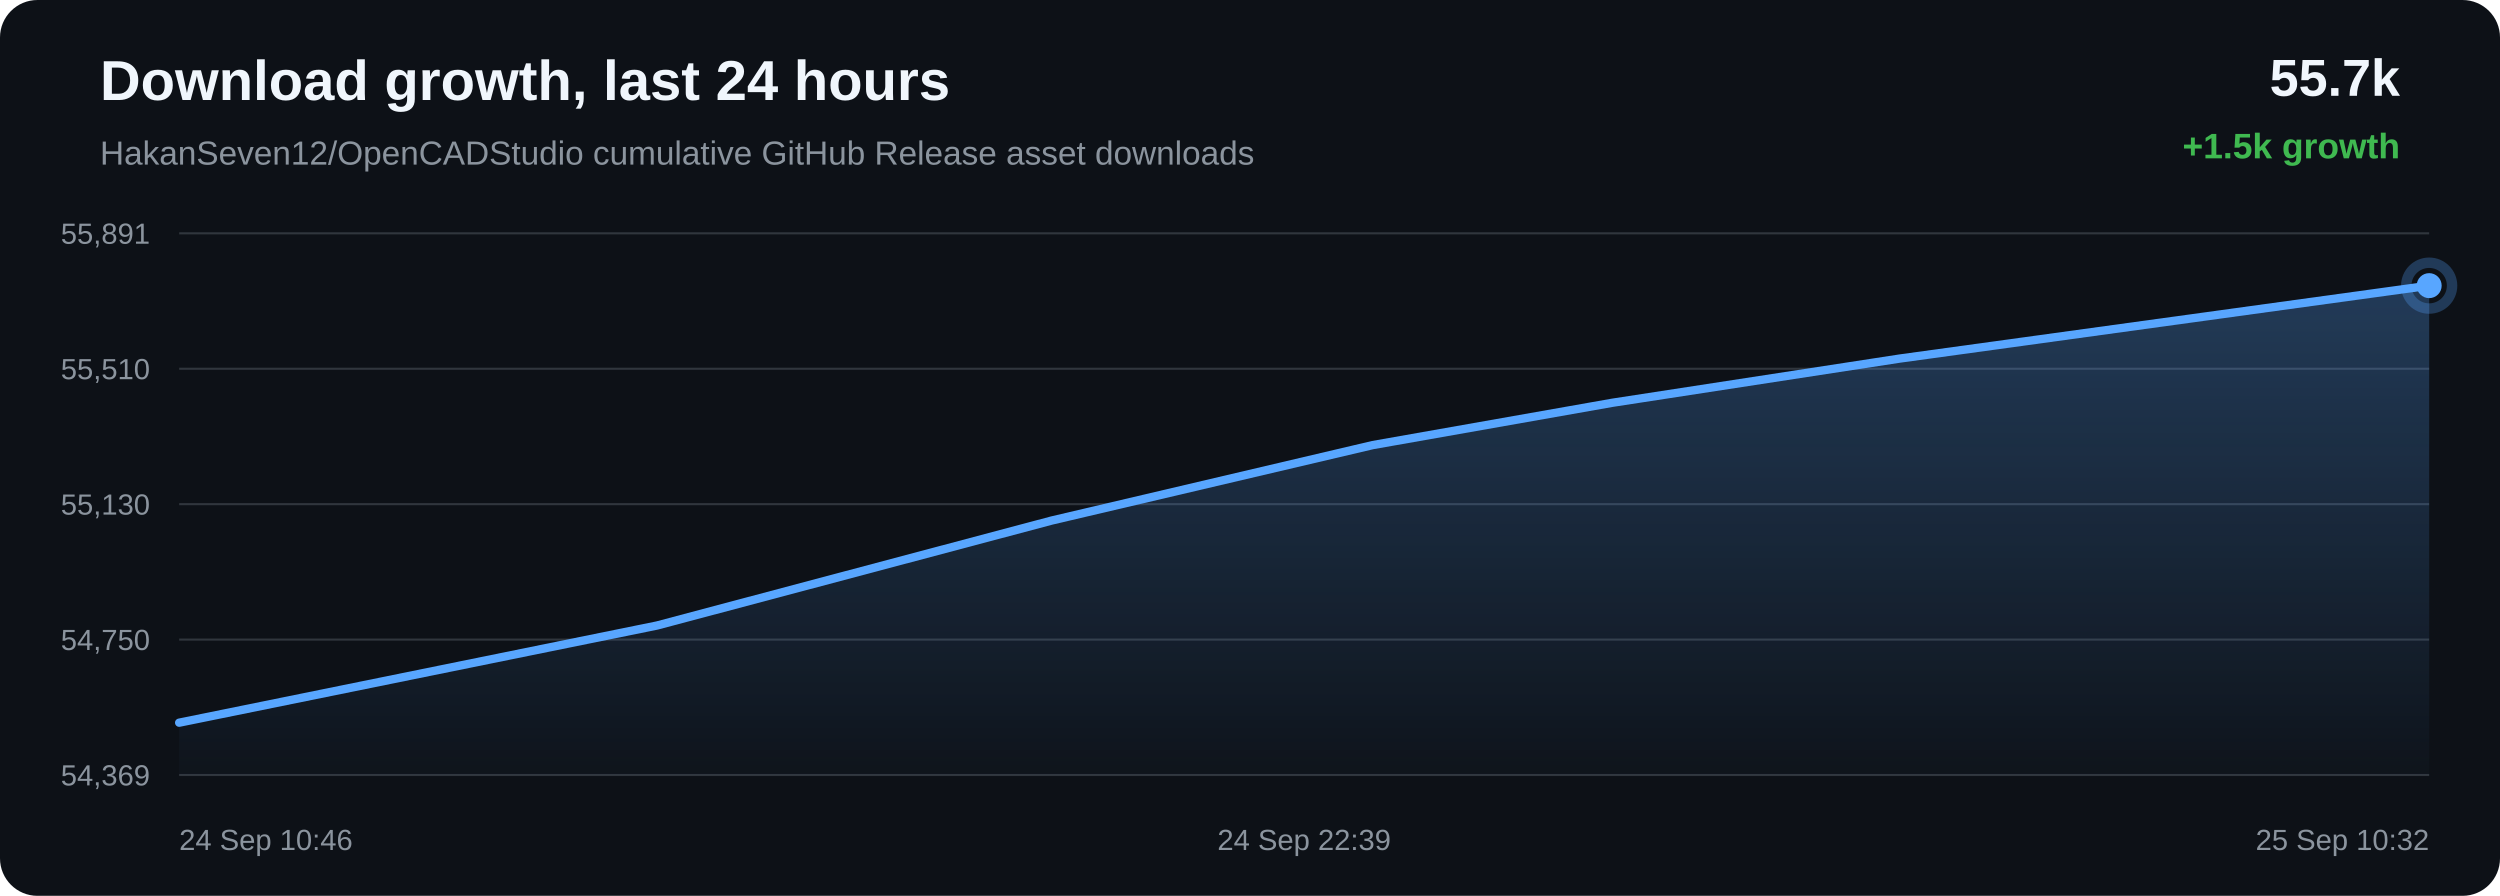
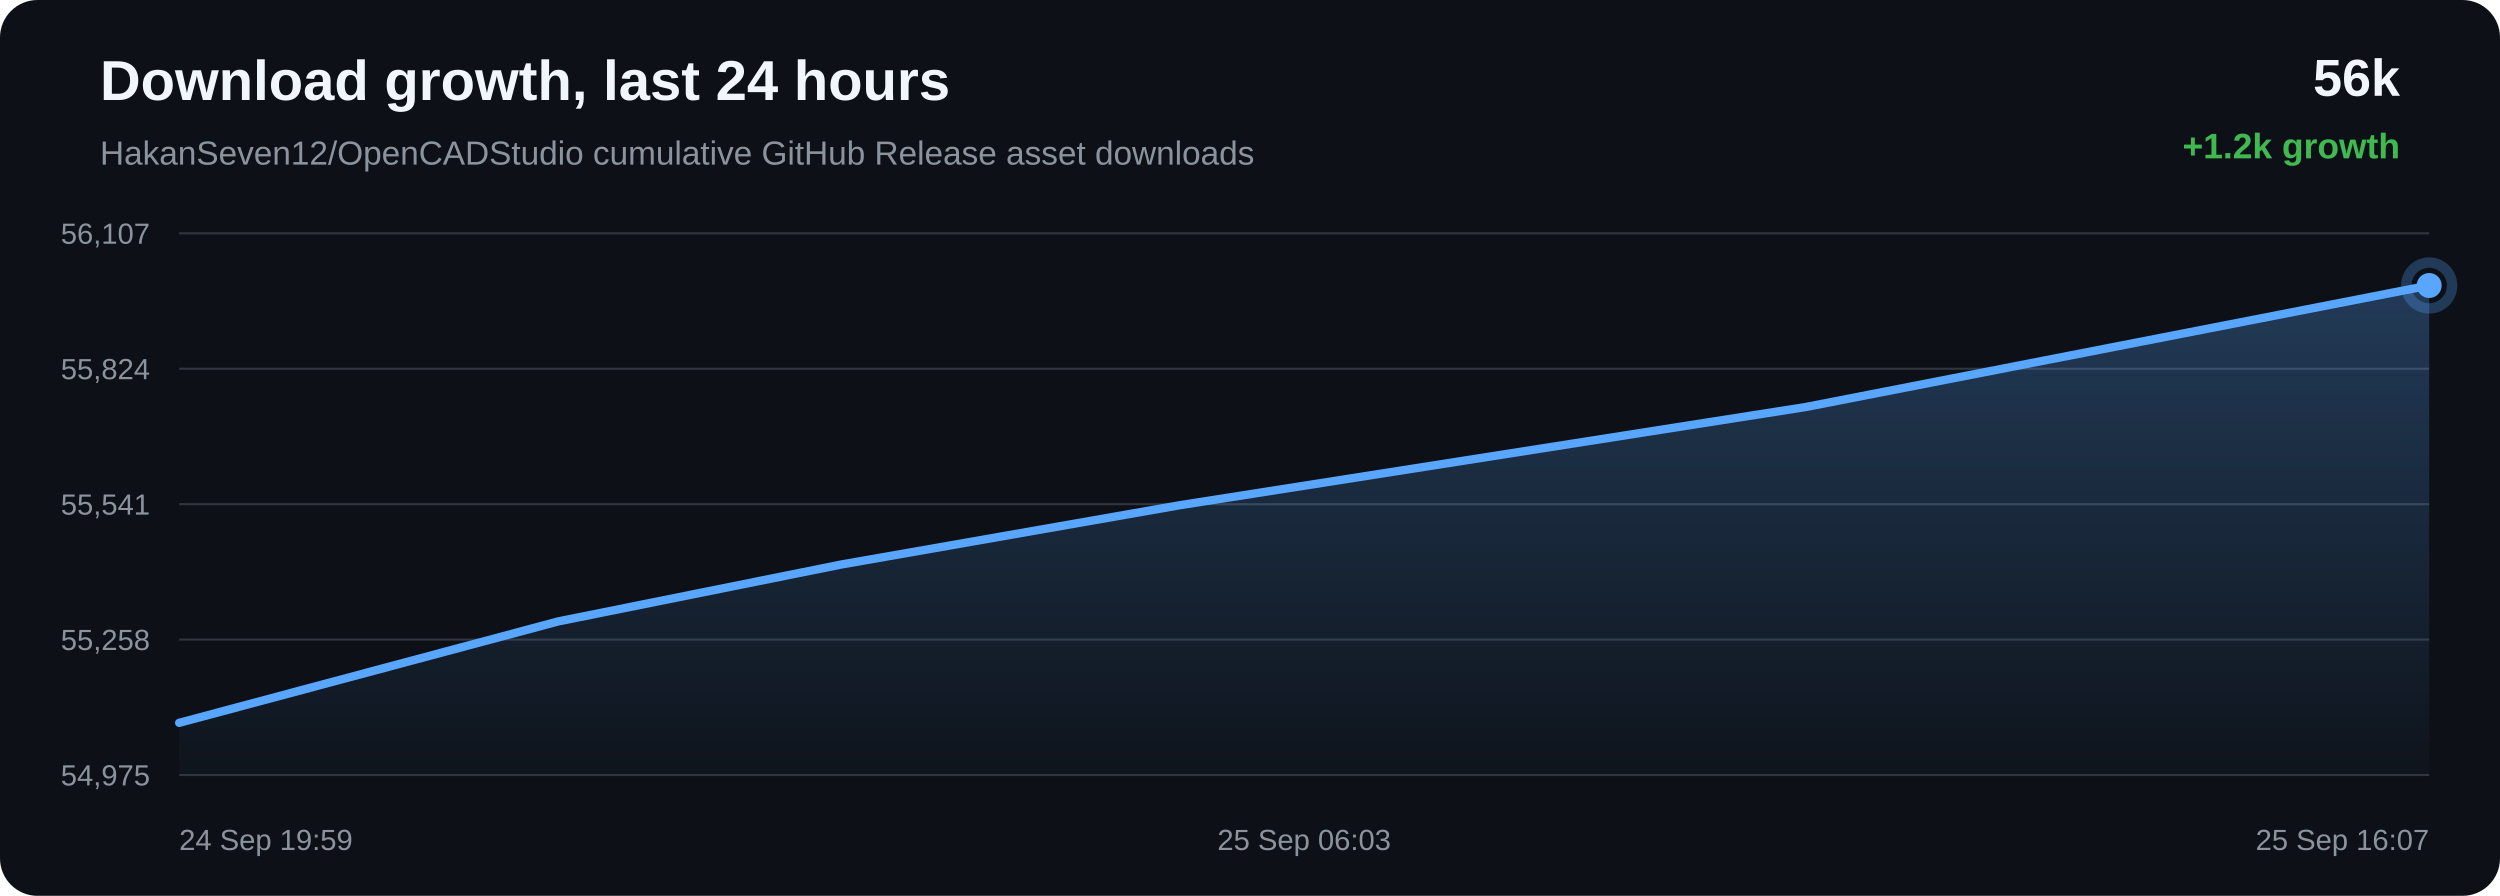
<svg xmlns="http://www.w3.org/2000/svg" width="1200" height="430" viewBox="0 0 1200 430">
  <defs>
    <linearGradient id="area" x1="0" x2="0" y1="0" y2="1">
      <stop offset="0%" stop-color="#58a6ff" stop-opacity="0.28" />
      <stop offset="100%" stop-color="#58a6ff" stop-opacity="0.02" />
    </linearGradient>
  </defs>
  <rect width="100%" height="100%" rx="18" fill="#0d1117" />
  <text x="48" y="48" fill="#f0f6fc" font-family="Arial, sans-serif" font-size="27" font-weight="700">Download growth, last 24 hours</text>
  <text x="48" y="79" fill="#8b949e" font-family="Arial, sans-serif" font-size="16">HakanSeven12/OpenCADStudio cumulative GitHub Release asset downloads</text>
-   <text x="1152" y="46" text-anchor="end" fill="#f0f6fc" font-family="Arial, sans-serif" font-size="25" font-weight="700">55.7k</text>
-   <text x="1152" y="76" text-anchor="end" fill="#3fb950" font-family="Arial, sans-serif" font-size="17" font-weight="700">+1.5k growth</text>
+   <text x="1152" y="46" text-anchor="end" fill="#f0f6fc" font-family="Arial, sans-serif" font-size="25" font-weight="700">56k</text>
+   <text x="1152" y="76" text-anchor="end" fill="#3fb950" font-family="Arial, sans-serif" font-size="17" font-weight="700">+1.2k growth</text>
  <line x1="86" y1="112.00" x2="1166" y2="112.00" stroke="#30363d" stroke-width="1" />
  <line x1="86" y1="177.00" x2="1166" y2="177.00" stroke="#30363d" stroke-width="1" />
  <line x1="86" y1="242.00" x2="1166" y2="242.00" stroke="#30363d" stroke-width="1" />
  <line x1="86" y1="307.00" x2="1166" y2="307.00" stroke="#30363d" stroke-width="1" />
  <line x1="86" y1="372.00" x2="1166" y2="372.00" stroke="#30363d" stroke-width="1" />
-   <text x="72" y="117.00" text-anchor="end" fill="#8b949e" font-family="Arial, sans-serif" font-size="14">55,891</text>
-   <text x="72" y="182.00" text-anchor="end" fill="#8b949e" font-family="Arial, sans-serif" font-size="14">55,510</text>
-   <text x="72" y="247.00" text-anchor="end" fill="#8b949e" font-family="Arial, sans-serif" font-size="14">55,130</text>
-   <text x="72" y="312.00" text-anchor="end" fill="#8b949e" font-family="Arial, sans-serif" font-size="14">54,750</text>
-   <text x="72" y="377.00" text-anchor="end" fill="#8b949e" font-family="Arial, sans-serif" font-size="14">54,369</text>
-   <path d="M 86.00 346.89 L 315.35 300.25 L 504.80 249.86 L 658.91 213.64 L 774.04 193.31 L 911.74 172.13 L 1166.00 137.11 L 1166.00 372.00 L 86.00 372.00 Z" fill="url(#area)" />
-   <path d="M 86.00 346.89 L 315.35 300.25 L 504.80 249.86 L 658.91 213.64 L 774.04 193.31 L 911.74 172.13 L 1166.00 137.11" fill="none" stroke="#58a6ff" stroke-width="4" stroke-linecap="round" stroke-linejoin="round" />
-   <circle cx="1166.00" cy="137.11" r="6" fill="#58a6ff" />
-   <circle cx="1166.00" cy="137.11" r="11" fill="none" stroke="#58a6ff" stroke-opacity="0.28" stroke-width="5" />
-   <text x="86.00" y="408" text-anchor="start" fill="#8b949e" font-family="Arial, sans-serif" font-size="14">24 Sep 10:46</text>
-   <text x="626.00" y="408" text-anchor="middle" fill="#8b949e" font-family="Arial, sans-serif" font-size="14">24 Sep 22:39</text>
-   <text x="1166.00" y="408" text-anchor="end" fill="#8b949e" font-family="Arial, sans-serif" font-size="14">25 Sep 10:32</text>
+   <text x="72" y="117.00" text-anchor="end" fill="#8b949e" font-family="Arial, sans-serif" font-size="14">56,107</text>
+   <text x="72" y="182.00" text-anchor="end" fill="#8b949e" font-family="Arial, sans-serif" font-size="14">55,824</text>
+   <text x="72" y="247.00" text-anchor="end" fill="#8b949e" font-family="Arial, sans-serif" font-size="14">55,541</text>
+   <text x="72" y="312.00" text-anchor="end" fill="#8b949e" font-family="Arial, sans-serif" font-size="14">55,258</text>
+   <text x="72" y="377.00" text-anchor="end" fill="#8b949e" font-family="Arial, sans-serif" font-size="14">54,975</text>
+   <path d="M 86.00 346.96 L 267.98 298.27 L 403.92 270.94 L 566.52 242.46 L 866.74 195.37 L 1166.00 137.04 L 1166.00 372.00 L 86.00 372.00 Z" fill="url(#area)" />
+   <path d="M 86.00 346.96 L 267.98 298.27 L 403.92 270.94 L 566.52 242.46 L 866.74 195.37 L 1166.00 137.04" fill="none" stroke="#58a6ff" stroke-width="4" stroke-linecap="round" stroke-linejoin="round" />
+   <circle cx="1166.00" cy="137.04" r="6" fill="#58a6ff" />
+   <circle cx="1166.00" cy="137.04" r="11" fill="none" stroke="#58a6ff" stroke-opacity="0.28" stroke-width="5" />
+   <text x="86.00" y="408" text-anchor="start" fill="#8b949e" font-family="Arial, sans-serif" font-size="14">24 Sep 19:59</text>
+   <text x="626.00" y="408" text-anchor="middle" fill="#8b949e" font-family="Arial, sans-serif" font-size="14">25 Sep 06:03</text>
+   <text x="1166.00" y="408" text-anchor="end" fill="#8b949e" font-family="Arial, sans-serif" font-size="14">25 Sep 16:07</text>
</svg>
